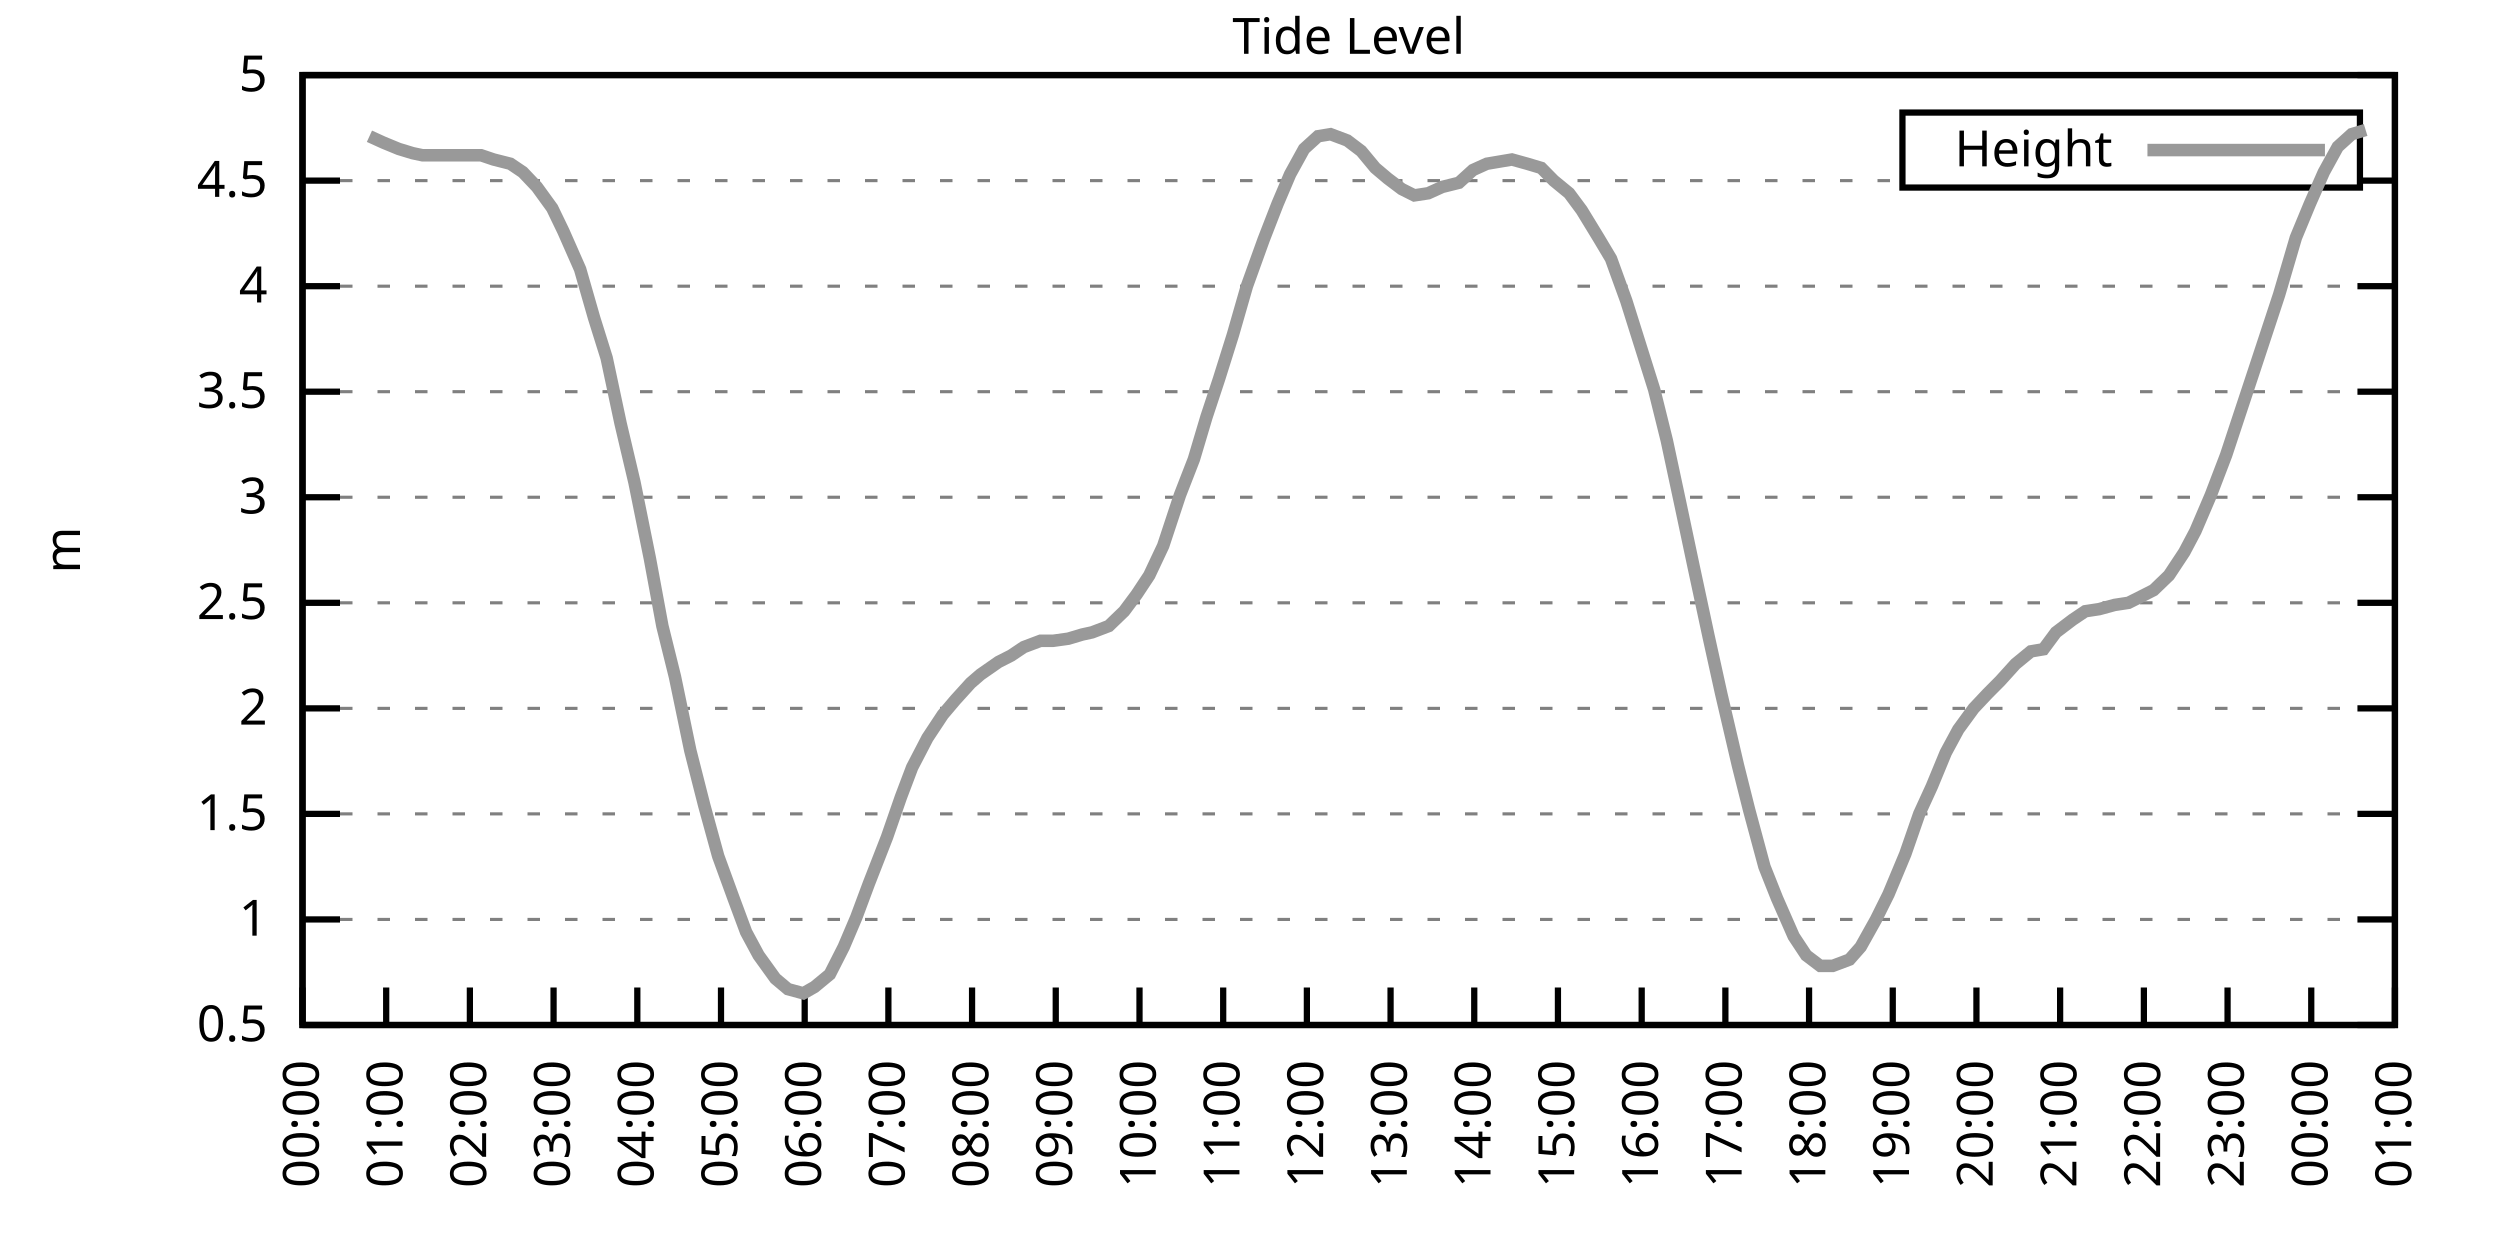
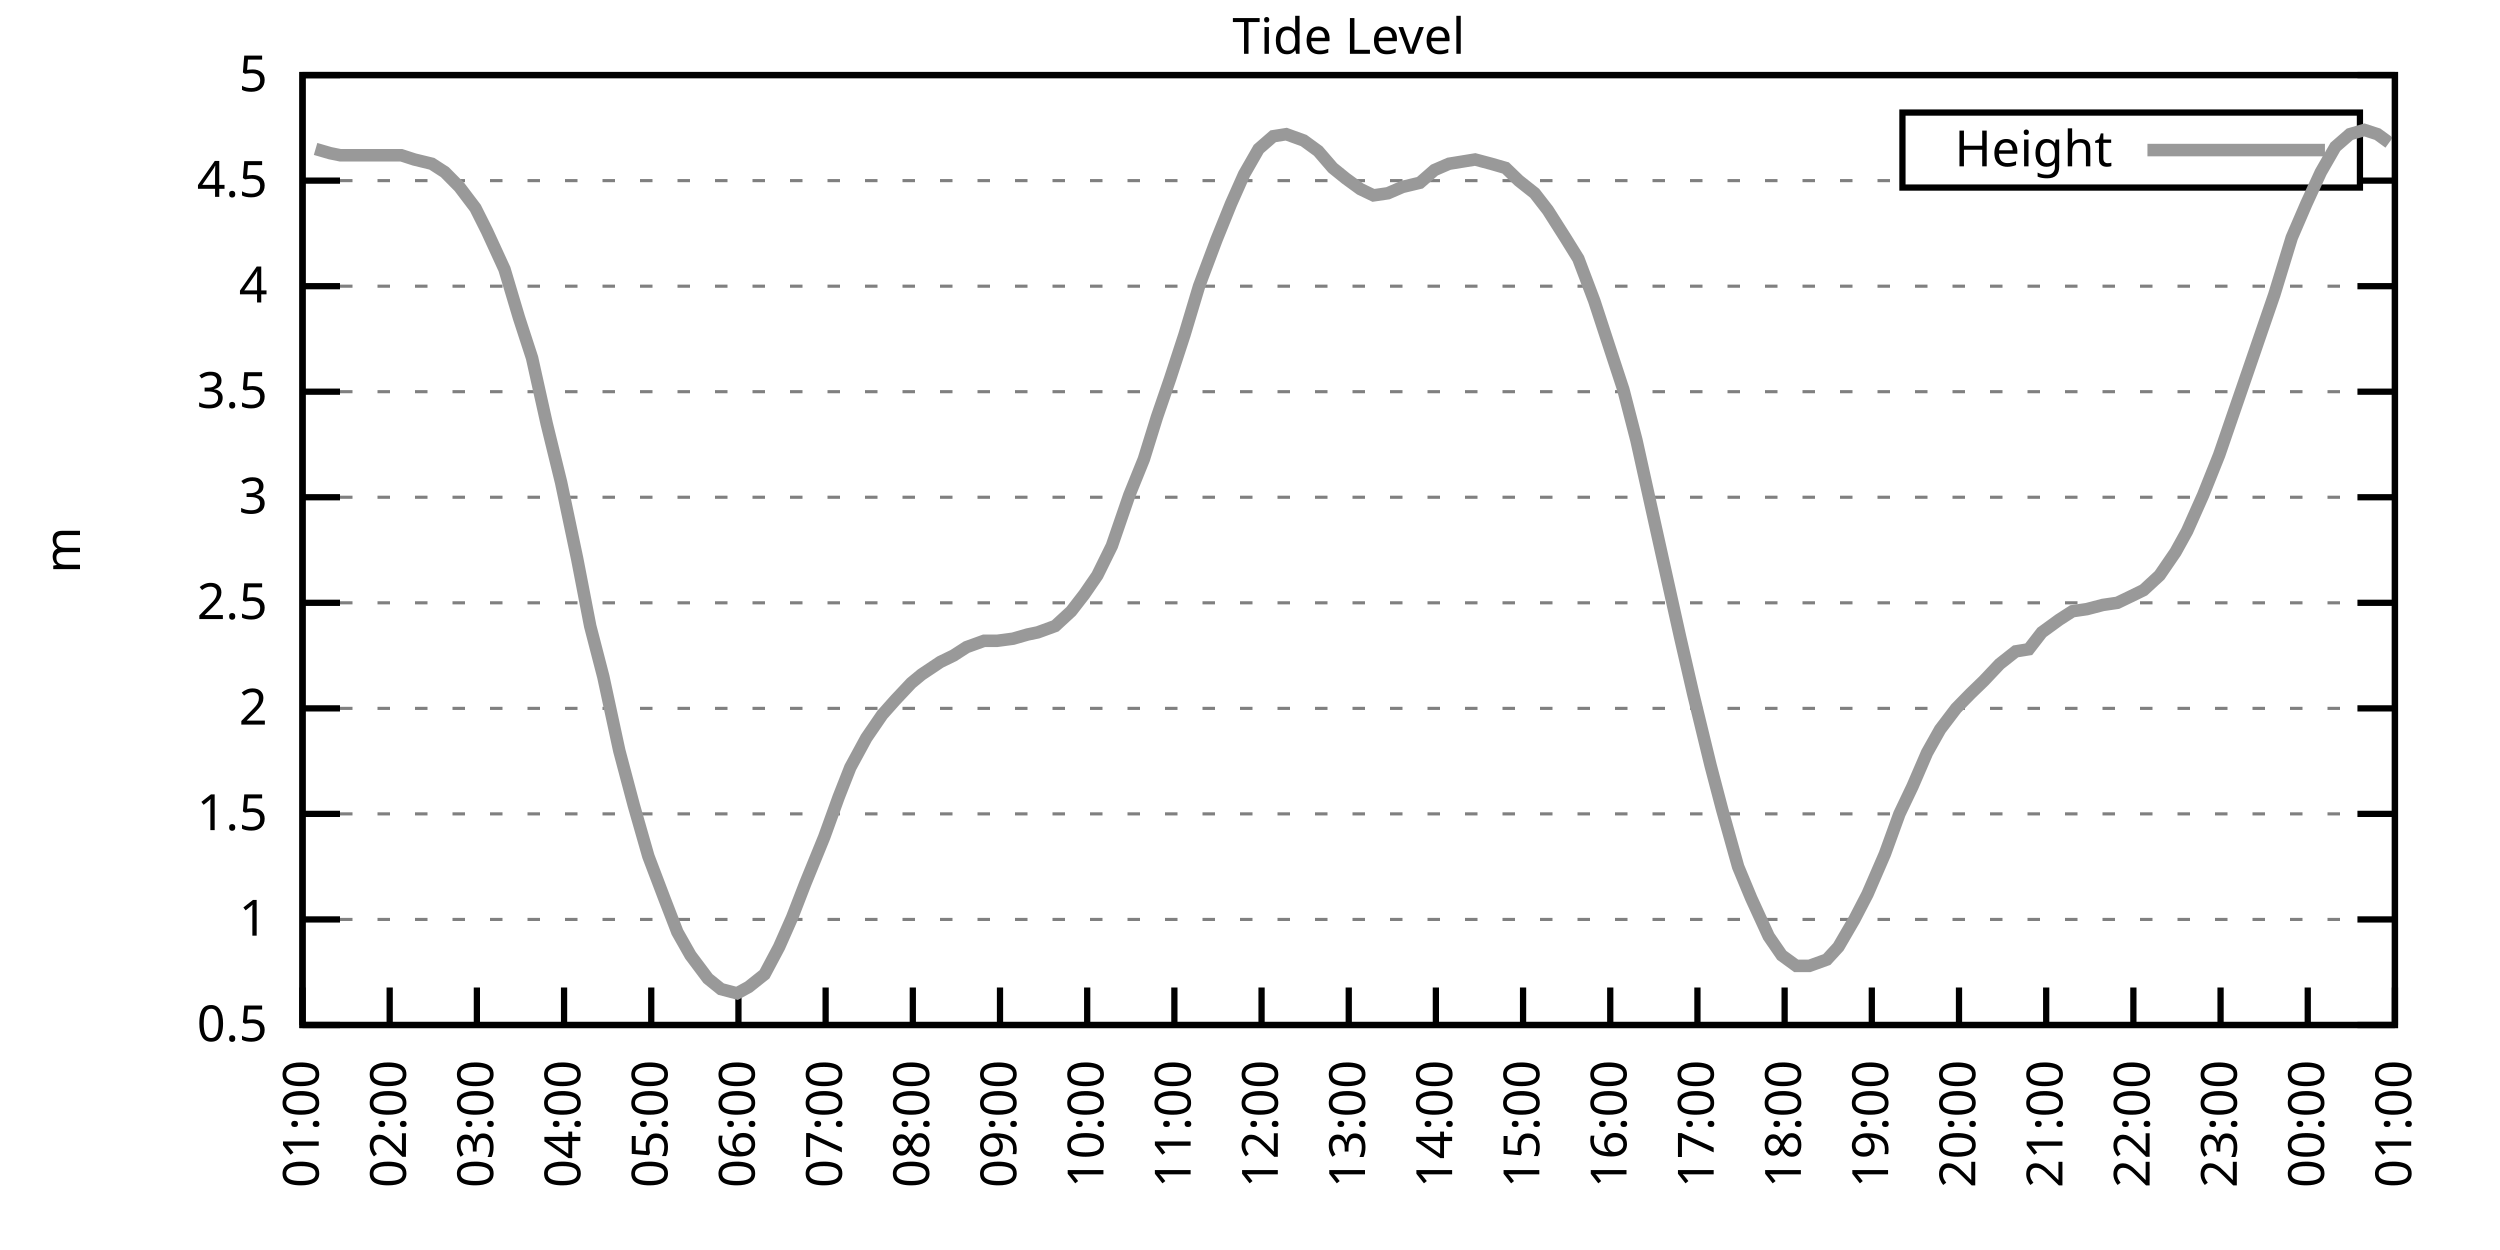
<svg xmlns="http://www.w3.org/2000/svg" xmlns:xlink="http://www.w3.org/1999/xlink" width="400" height="200" viewBox="0 0 400 200">
  <g id="gnuplot_canvas">
    <rect x="0" y="0" width="400" height="200" fill="none" />
    <defs>
      <circle id="gpDot" r="0.5" stroke-width="0.5" stroke="currentColor" />
      <path id="gpPt0" stroke-width="0.333" stroke="currentColor" d="M-1,0 h2 M0,-1 v2" />
      <path id="gpPt1" stroke-width="0.333" stroke="currentColor" d="M-1,-1 L1,1 M1,-1 L-1,1" />
      <path id="gpPt2" stroke-width="0.333" stroke="currentColor" d="M-1,0 L1,0 M0,-1 L0,1 M-1,-1 L1,1 M-1,1 L1,-1" />
      <rect id="gpPt3" stroke-width="0.333" stroke="currentColor" x="-1" y="-1" width="2" height="2" />
      <rect id="gpPt4" stroke-width="0.333" stroke="currentColor" fill="currentColor" x="-1" y="-1" width="2" height="2" />
      <circle id="gpPt5" stroke-width="0.333" stroke="currentColor" cx="0" cy="0" r="1" />
      <use xlink:href="#gpPt5" id="gpPt6" fill="currentColor" stroke="none" />
      <path id="gpPt7" stroke-width="0.333" stroke="currentColor" d="M0,-1.33 L-1.33,0.67 L1.33,0.67 z" />
      <use xlink:href="#gpPt7" id="gpPt8" fill="currentColor" stroke="none" />
      <use xlink:href="#gpPt7" id="gpPt9" stroke="currentColor" transform="rotate(180)" />
      <use xlink:href="#gpPt9" id="gpPt10" fill="currentColor" stroke="none" />
      <use xlink:href="#gpPt3" id="gpPt11" stroke="currentColor" transform="rotate(45)" />
      <use xlink:href="#gpPt11" id="gpPt12" fill="currentColor" stroke="none" />
      <path id="gpPt13" stroke-width="0.333" stroke="currentColor" d="M0,1.330 L1.265,0.411 L0.782,-1.067 L-0.782,-1.076 L-1.265,0.411 z" />
      <use xlink:href="#gpPt13" id="gpPt14" fill="currentColor" stroke="none" />
      <filter id="textbox" filterUnits="objectBoundingBox" x="0" y="0" height="1" width="1">
        <feFlood flood-color="white" flood-opacity="1" result="bgnd" />
        <feComposite in="SourceGraphic" in2="bgnd" operator="atop" />
      </filter>
      <filter id="greybox" filterUnits="objectBoundingBox" x="0" y="0" height="1" width="1">
        <feFlood flood-color="lightgrey" flood-opacity="1" result="grey" />
        <feComposite in="SourceGraphic" in2="grey" operator="atop" />
      </filter>
    </defs>
    <g fill="none" color="white" stroke="currentColor" stroke-width="1.00" stroke-linecap="butt" stroke-linejoin="miter">
</g>
    <g fill="none" color="black" stroke="currentColor" stroke-width="1.00" stroke-linecap="butt" stroke-linejoin="miter">
      <g stroke="none" shape-rendering="crispEdges">
        <polygon fill="rgb(255, 255, 255)" points="48.40,164.00 383.18,164.00 383.18,12.02 48.40,12.02 " />
      </g>
    </g>
    <g fill="none" color="black" stroke="currentColor" stroke-width="1.00" stroke-linecap="butt" stroke-linejoin="miter">
</g>
    <g fill="none" color="black" stroke="black" stroke-width="0.50" stroke-linecap="butt" stroke-linejoin="miter">
</g>
    <g fill="none" color="gray" stroke="currentColor" stroke-width="0.50" stroke-linecap="butt" stroke-linejoin="miter">
      <path stroke="gray" stroke-dasharray="2,4" class="gridline" d="M48.40,164.00 L383.19,164.00  " />
    </g>
    <g fill="none" color="gray" stroke="gray" stroke-width="1.00" stroke-linecap="butt" stroke-linejoin="miter">
</g>
    <g fill="none" color="black" stroke="currentColor" stroke-width="1.00" stroke-linecap="butt" stroke-linejoin="miter">
      <path stroke="black" d="M48.40,164.00 L54.40,164.00 M383.19,164.00 L377.19,164.00  " />
      <g transform="translate(42.80,166.60)" stroke="none" fill="black" font-family="Sans" font-size="8.00" text-anchor="end">
        <text>
          <tspan font-family="Sans"> 0.5</tspan>
        </text>
      </g>
    </g>
    <g fill="none" color="black" stroke="currentColor" stroke-width="1.00" stroke-linecap="butt" stroke-linejoin="miter">
</g>
    <g fill="none" color="black" stroke="black" stroke-width="0.50" stroke-linecap="butt" stroke-linejoin="miter">
</g>
    <g fill="none" color="gray" stroke="currentColor" stroke-width="0.50" stroke-linecap="butt" stroke-linejoin="miter">
      <path stroke="gray" stroke-dasharray="2,4" class="gridline" d="M48.40,147.11 L383.19,147.11  " />
    </g>
    <g fill="none" color="gray" stroke="gray" stroke-width="1.00" stroke-linecap="butt" stroke-linejoin="miter">
</g>
    <g fill="none" color="black" stroke="currentColor" stroke-width="1.00" stroke-linecap="butt" stroke-linejoin="miter">
      <path stroke="black" d="M48.40,147.11 L54.40,147.11 M383.19,147.11 L377.19,147.11  " />
      <g transform="translate(42.80,149.71)" stroke="none" fill="black" font-family="Sans" font-size="8.00" text-anchor="end">
        <text>
          <tspan font-family="Sans"> 1</tspan>
        </text>
      </g>
    </g>
    <g fill="none" color="black" stroke="currentColor" stroke-width="1.00" stroke-linecap="butt" stroke-linejoin="miter">
</g>
    <g fill="none" color="black" stroke="black" stroke-width="0.50" stroke-linecap="butt" stroke-linejoin="miter">
</g>
    <g fill="none" color="gray" stroke="currentColor" stroke-width="0.50" stroke-linecap="butt" stroke-linejoin="miter">
      <path stroke="gray" stroke-dasharray="2,4" class="gridline" d="M48.40,130.22 L383.19,130.22  " />
    </g>
    <g fill="none" color="gray" stroke="gray" stroke-width="1.00" stroke-linecap="butt" stroke-linejoin="miter">
</g>
    <g fill="none" color="black" stroke="currentColor" stroke-width="1.00" stroke-linecap="butt" stroke-linejoin="miter">
      <path stroke="black" d="M48.40,130.22 L54.40,130.22 M383.19,130.22 L377.19,130.22  " />
      <g transform="translate(42.80,132.82)" stroke="none" fill="black" font-family="Sans" font-size="8.00" text-anchor="end">
        <text>
          <tspan font-family="Sans"> 1.5</tspan>
        </text>
      </g>
    </g>
    <g fill="none" color="black" stroke="currentColor" stroke-width="1.00" stroke-linecap="butt" stroke-linejoin="miter">
</g>
    <g fill="none" color="black" stroke="black" stroke-width="0.50" stroke-linecap="butt" stroke-linejoin="miter">
</g>
    <g fill="none" color="gray" stroke="currentColor" stroke-width="0.50" stroke-linecap="butt" stroke-linejoin="miter">
      <path stroke="gray" stroke-dasharray="2,4" class="gridline" d="M48.40,113.34 L383.19,113.34  " />
    </g>
    <g fill="none" color="gray" stroke="gray" stroke-width="1.00" stroke-linecap="butt" stroke-linejoin="miter">
</g>
    <g fill="none" color="black" stroke="currentColor" stroke-width="1.00" stroke-linecap="butt" stroke-linejoin="miter">
      <path stroke="black" d="M48.40,113.34 L54.40,113.34 M383.19,113.34 L377.19,113.34  " />
      <g transform="translate(42.80,115.94)" stroke="none" fill="black" font-family="Sans" font-size="8.00" text-anchor="end">
        <text>
          <tspan font-family="Sans"> 2</tspan>
        </text>
      </g>
    </g>
    <g fill="none" color="black" stroke="currentColor" stroke-width="1.00" stroke-linecap="butt" stroke-linejoin="miter">
</g>
    <g fill="none" color="black" stroke="black" stroke-width="0.50" stroke-linecap="butt" stroke-linejoin="miter">
</g>
    <g fill="none" color="gray" stroke="currentColor" stroke-width="0.50" stroke-linecap="butt" stroke-linejoin="miter">
      <path stroke="gray" stroke-dasharray="2,4" class="gridline" d="M48.40,96.45 L383.19,96.45  " />
    </g>
    <g fill="none" color="gray" stroke="gray" stroke-width="1.00" stroke-linecap="butt" stroke-linejoin="miter">
</g>
    <g fill="none" color="black" stroke="currentColor" stroke-width="1.00" stroke-linecap="butt" stroke-linejoin="miter">
      <path stroke="black" d="M48.40,96.45 L54.40,96.45 M383.19,96.45 L377.19,96.45  " />
      <g transform="translate(42.80,99.05)" stroke="none" fill="black" font-family="Sans" font-size="8.00" text-anchor="end">
        <text>
          <tspan font-family="Sans"> 2.5</tspan>
        </text>
      </g>
    </g>
    <g fill="none" color="black" stroke="currentColor" stroke-width="1.00" stroke-linecap="butt" stroke-linejoin="miter">
</g>
    <g fill="none" color="black" stroke="black" stroke-width="0.50" stroke-linecap="butt" stroke-linejoin="miter">
</g>
    <g fill="none" color="gray" stroke="currentColor" stroke-width="0.50" stroke-linecap="butt" stroke-linejoin="miter">
      <path stroke="gray" stroke-dasharray="2,4" class="gridline" d="M48.40,79.56 L383.19,79.56  " />
    </g>
    <g fill="none" color="gray" stroke="gray" stroke-width="1.00" stroke-linecap="butt" stroke-linejoin="miter">
</g>
    <g fill="none" color="black" stroke="currentColor" stroke-width="1.00" stroke-linecap="butt" stroke-linejoin="miter">
      <path stroke="black" d="M48.40,79.56 L54.40,79.56 M383.19,79.56 L377.19,79.56  " />
      <g transform="translate(42.80,82.16)" stroke="none" fill="black" font-family="Sans" font-size="8.00" text-anchor="end">
        <text>
          <tspan font-family="Sans"> 3</tspan>
        </text>
      </g>
    </g>
    <g fill="none" color="black" stroke="currentColor" stroke-width="1.00" stroke-linecap="butt" stroke-linejoin="miter">
</g>
    <g fill="none" color="black" stroke="black" stroke-width="0.50" stroke-linecap="butt" stroke-linejoin="miter">
</g>
    <g fill="none" color="gray" stroke="currentColor" stroke-width="0.50" stroke-linecap="butt" stroke-linejoin="miter">
      <path stroke="gray" stroke-dasharray="2,4" class="gridline" d="M48.40,62.67 L383.19,62.67  " />
    </g>
    <g fill="none" color="gray" stroke="gray" stroke-width="1.00" stroke-linecap="butt" stroke-linejoin="miter">
</g>
    <g fill="none" color="black" stroke="currentColor" stroke-width="1.00" stroke-linecap="butt" stroke-linejoin="miter">
      <path stroke="black" d="M48.40,62.67 L54.40,62.67 M383.19,62.67 L377.19,62.67  " />
      <g transform="translate(42.80,65.27)" stroke="none" fill="black" font-family="Sans" font-size="8.00" text-anchor="end">
        <text>
          <tspan font-family="Sans"> 3.5</tspan>
        </text>
      </g>
    </g>
    <g fill="none" color="black" stroke="currentColor" stroke-width="1.00" stroke-linecap="butt" stroke-linejoin="miter">
</g>
    <g fill="none" color="black" stroke="black" stroke-width="0.50" stroke-linecap="butt" stroke-linejoin="miter">
</g>
    <g fill="none" color="gray" stroke="currentColor" stroke-width="0.50" stroke-linecap="butt" stroke-linejoin="miter">
      <path stroke="gray" stroke-dasharray="2,4" class="gridline" d="M48.40,45.79 L383.19,45.79  " />
    </g>
    <g fill="none" color="gray" stroke="gray" stroke-width="1.00" stroke-linecap="butt" stroke-linejoin="miter">
</g>
    <g fill="none" color="black" stroke="currentColor" stroke-width="1.00" stroke-linecap="butt" stroke-linejoin="miter">
      <path stroke="black" d="M48.40,45.79 L54.40,45.79 M383.19,45.79 L377.19,45.79  " />
      <g transform="translate(42.80,48.39)" stroke="none" fill="black" font-family="Sans" font-size="8.00" text-anchor="end">
        <text>
          <tspan font-family="Sans"> 4</tspan>
        </text>
      </g>
    </g>
    <g fill="none" color="black" stroke="currentColor" stroke-width="1.00" stroke-linecap="butt" stroke-linejoin="miter">
</g>
    <g fill="none" color="black" stroke="black" stroke-width="0.50" stroke-linecap="butt" stroke-linejoin="miter">
</g>
    <g fill="none" color="gray" stroke="currentColor" stroke-width="0.50" stroke-linecap="butt" stroke-linejoin="miter">
      <path stroke="gray" stroke-dasharray="2,4" class="gridline" d="M48.40,28.90 L304.39,28.90 M377.59,28.90 L383.19,28.90  " />
    </g>
    <g fill="none" color="gray" stroke="gray" stroke-width="1.00" stroke-linecap="butt" stroke-linejoin="miter">
</g>
    <g fill="none" color="black" stroke="currentColor" stroke-width="1.00" stroke-linecap="butt" stroke-linejoin="miter">
      <path stroke="black" d="M48.40,28.90 L54.40,28.90 M383.19,28.90 L377.19,28.90  " />
      <g transform="translate(42.80,31.50)" stroke="none" fill="black" font-family="Sans" font-size="8.00" text-anchor="end">
        <text>
          <tspan font-family="Sans"> 4.5</tspan>
        </text>
      </g>
    </g>
    <g fill="none" color="black" stroke="currentColor" stroke-width="1.00" stroke-linecap="butt" stroke-linejoin="miter">
</g>
    <g fill="none" color="black" stroke="black" stroke-width="0.50" stroke-linecap="butt" stroke-linejoin="miter">
</g>
    <g fill="none" color="gray" stroke="currentColor" stroke-width="0.50" stroke-linecap="butt" stroke-linejoin="miter">
      <path stroke="gray" stroke-dasharray="2,4" class="gridline" d="M48.40,12.01 L383.19,12.01  " />
    </g>
    <g fill="none" color="gray" stroke="gray" stroke-width="1.00" stroke-linecap="butt" stroke-linejoin="miter">
</g>
    <g fill="none" color="black" stroke="currentColor" stroke-width="1.00" stroke-linecap="butt" stroke-linejoin="miter">
      <path stroke="black" d="M48.40,12.01 L54.40,12.01 M383.19,12.01 L377.19,12.01  " />
      <g transform="translate(42.80,14.61)" stroke="none" fill="black" font-family="Sans" font-size="8.00" text-anchor="end">
        <text>
          <tspan font-family="Sans"> 5</tspan>
        </text>
      </g>
    </g>
    <g fill="none" color="black" stroke="currentColor" stroke-width="1.00" stroke-linecap="butt" stroke-linejoin="miter">
      <path stroke="black" d="M48.40,164.00 L48.40,158.00  " />
      <g transform="translate(51.00,169.60) rotate(270.00)" stroke="none" fill="black" font-family="Sans" font-size="8.00" text-anchor="end">
        <text>
-           <tspan font-family="Sans">00:00</tspan>
-         </text>
-       </g>
-     </g>
-     <g fill="none" color="black" stroke="currentColor" stroke-width="1.00" stroke-linecap="butt" stroke-linejoin="miter">
-       <path stroke="black" d="M61.79,164.00 L61.79,158.00  " />
-       <g transform="translate(64.39,169.60) rotate(270.00)" stroke="none" fill="black" font-family="Sans" font-size="8.00" text-anchor="end">
-         <text>
          <tspan font-family="Sans">01:00</tspan>
        </text>
      </g>
    </g>
    <g fill="none" color="black" stroke="currentColor" stroke-width="1.00" stroke-linecap="butt" stroke-linejoin="miter">
-       <path stroke="black" d="M75.18,164.00 L75.18,158.00  " />
-       <g transform="translate(77.78,169.60) rotate(270.00)" stroke="none" fill="black" font-family="Sans" font-size="8.00" text-anchor="end">
+       <path stroke="black" d="M62.35,164.00 L62.35,158.00  " />
+       <g transform="translate(64.95,169.60) rotate(270.00)" stroke="none" fill="black" font-family="Sans" font-size="8.00" text-anchor="end">
        <text>
          <tspan font-family="Sans">02:00</tspan>
        </text>
      </g>
    </g>
    <g fill="none" color="black" stroke="currentColor" stroke-width="1.00" stroke-linecap="butt" stroke-linejoin="miter">
-       <path stroke="black" d="M88.57,164.00 L88.57,158.00  " />
-       <g transform="translate(91.17,169.60) rotate(270.00)" stroke="none" fill="black" font-family="Sans" font-size="8.00" text-anchor="end">
+       <path stroke="black" d="M76.30,164.00 L76.30,158.00  " />
+       <g transform="translate(78.90,169.60) rotate(270.00)" stroke="none" fill="black" font-family="Sans" font-size="8.00" text-anchor="end">
        <text>
          <tspan font-family="Sans">03:00</tspan>
        </text>
      </g>
    </g>
    <g fill="none" color="black" stroke="currentColor" stroke-width="1.00" stroke-linecap="butt" stroke-linejoin="miter">
-       <path stroke="black" d="M101.97,164.00 L101.97,158.00  " />
-       <g transform="translate(104.57,169.60) rotate(270.00)" stroke="none" fill="black" font-family="Sans" font-size="8.00" text-anchor="end">
+       <path stroke="black" d="M90.25,164.00 L90.25,158.00  " />
+       <g transform="translate(92.85,169.60) rotate(270.00)" stroke="none" fill="black" font-family="Sans" font-size="8.00" text-anchor="end">
        <text>
          <tspan font-family="Sans">04:00</tspan>
        </text>
      </g>
    </g>
    <g fill="none" color="black" stroke="currentColor" stroke-width="1.00" stroke-linecap="butt" stroke-linejoin="miter">
-       <path stroke="black" d="M115.36,164.00 L115.36,158.00  " />
-       <g transform="translate(117.96,169.60) rotate(270.00)" stroke="none" fill="black" font-family="Sans" font-size="8.00" text-anchor="end">
+       <path stroke="black" d="M104.20,164.00 L104.20,158.00  " />
+       <g transform="translate(106.80,169.60) rotate(270.00)" stroke="none" fill="black" font-family="Sans" font-size="8.00" text-anchor="end">
        <text>
          <tspan font-family="Sans">05:00</tspan>
        </text>
      </g>
    </g>
    <g fill="none" color="black" stroke="currentColor" stroke-width="1.00" stroke-linecap="butt" stroke-linejoin="miter">
-       <path stroke="black" d="M128.75,164.00 L128.75,158.00  " />
-       <g transform="translate(131.35,169.60) rotate(270.00)" stroke="none" fill="black" font-family="Sans" font-size="8.00" text-anchor="end">
+       <path stroke="black" d="M118.15,164.00 L118.15,158.00  " />
+       <g transform="translate(120.75,169.60) rotate(270.00)" stroke="none" fill="black" font-family="Sans" font-size="8.00" text-anchor="end">
        <text>
          <tspan font-family="Sans">06:00</tspan>
        </text>
      </g>
    </g>
    <g fill="none" color="black" stroke="currentColor" stroke-width="1.00" stroke-linecap="butt" stroke-linejoin="miter">
-       <path stroke="black" d="M142.14,164.00 L142.14,158.00  " />
-       <g transform="translate(144.74,169.60) rotate(270.00)" stroke="none" fill="black" font-family="Sans" font-size="8.00" text-anchor="end">
+       <path stroke="black" d="M132.10,164.00 L132.10,158.00  " />
+       <g transform="translate(134.70,169.60) rotate(270.00)" stroke="none" fill="black" font-family="Sans" font-size="8.00" text-anchor="end">
        <text>
          <tspan font-family="Sans">07:00</tspan>
        </text>
      </g>
    </g>
    <g fill="none" color="black" stroke="currentColor" stroke-width="1.00" stroke-linecap="butt" stroke-linejoin="miter">
-       <path stroke="black" d="M155.53,164.00 L155.53,158.00  " />
-       <g transform="translate(158.13,169.60) rotate(270.00)" stroke="none" fill="black" font-family="Sans" font-size="8.00" text-anchor="end">
+       <path stroke="black" d="M146.05,164.00 L146.05,158.00  " />
+       <g transform="translate(148.65,169.60) rotate(270.00)" stroke="none" fill="black" font-family="Sans" font-size="8.00" text-anchor="end">
        <text>
          <tspan font-family="Sans">08:00</tspan>
        </text>
      </g>
    </g>
    <g fill="none" color="black" stroke="currentColor" stroke-width="1.00" stroke-linecap="butt" stroke-linejoin="miter">
-       <path stroke="black" d="M168.92,164.00 L168.92,158.00  " />
-       <g transform="translate(171.52,169.60) rotate(270.00)" stroke="none" fill="black" font-family="Sans" font-size="8.00" text-anchor="end">
+       <path stroke="black" d="M160.00,164.00 L160.00,158.00  " />
+       <g transform="translate(162.60,169.60) rotate(270.00)" stroke="none" fill="black" font-family="Sans" font-size="8.00" text-anchor="end">
        <text>
          <tspan font-family="Sans">09:00</tspan>
        </text>
      </g>
    </g>
    <g fill="none" color="black" stroke="currentColor" stroke-width="1.00" stroke-linecap="butt" stroke-linejoin="miter">
-       <path stroke="black" d="M182.32,164.00 L182.32,158.00  " />
-       <g transform="translate(184.92,169.60) rotate(270.00)" stroke="none" fill="black" font-family="Sans" font-size="8.00" text-anchor="end">
+       <path stroke="black" d="M173.95,164.00 L173.95,158.00  " />
+       <g transform="translate(176.55,169.60) rotate(270.00)" stroke="none" fill="black" font-family="Sans" font-size="8.00" text-anchor="end">
        <text>
          <tspan font-family="Sans">10:00</tspan>
        </text>
      </g>
    </g>
    <g fill="none" color="black" stroke="currentColor" stroke-width="1.00" stroke-linecap="butt" stroke-linejoin="miter">
-       <path stroke="black" d="M195.71,164.00 L195.71,158.00  " />
-       <g transform="translate(198.31,169.60) rotate(270.00)" stroke="none" fill="black" font-family="Sans" font-size="8.00" text-anchor="end">
+       <path stroke="black" d="M187.90,164.00 L187.90,158.00  " />
+       <g transform="translate(190.50,169.60) rotate(270.00)" stroke="none" fill="black" font-family="Sans" font-size="8.00" text-anchor="end">
        <text>
          <tspan font-family="Sans">11:00</tspan>
        </text>
      </g>
    </g>
    <g fill="none" color="black" stroke="currentColor" stroke-width="1.00" stroke-linecap="butt" stroke-linejoin="miter">
-       <path stroke="black" d="M209.10,164.00 L209.10,158.00  " />
-       <g transform="translate(211.70,169.60) rotate(270.00)" stroke="none" fill="black" font-family="Sans" font-size="8.00" text-anchor="end">
+       <path stroke="black" d="M201.85,164.00 L201.85,158.00  " />
+       <g transform="translate(204.45,169.60) rotate(270.00)" stroke="none" fill="black" font-family="Sans" font-size="8.00" text-anchor="end">
        <text>
          <tspan font-family="Sans">12:00</tspan>
        </text>
      </g>
    </g>
    <g fill="none" color="black" stroke="currentColor" stroke-width="1.00" stroke-linecap="butt" stroke-linejoin="miter">
-       <path stroke="black" d="M222.49,164.00 L222.49,158.00  " />
-       <g transform="translate(225.09,169.60) rotate(270.00)" stroke="none" fill="black" font-family="Sans" font-size="8.00" text-anchor="end">
+       <path stroke="black" d="M215.80,164.00 L215.80,158.00  " />
+       <g transform="translate(218.40,169.60) rotate(270.00)" stroke="none" fill="black" font-family="Sans" font-size="8.00" text-anchor="end">
        <text>
          <tspan font-family="Sans">13:00</tspan>
        </text>
      </g>
    </g>
    <g fill="none" color="black" stroke="currentColor" stroke-width="1.00" stroke-linecap="butt" stroke-linejoin="miter">
-       <path stroke="black" d="M235.88,164.00 L235.88,158.00  " />
-       <g transform="translate(238.48,169.60) rotate(270.00)" stroke="none" fill="black" font-family="Sans" font-size="8.00" text-anchor="end">
+       <path stroke="black" d="M229.74,164.00 L229.74,158.00  " />
+       <g transform="translate(232.34,169.60) rotate(270.00)" stroke="none" fill="black" font-family="Sans" font-size="8.00" text-anchor="end">
        <text>
          <tspan font-family="Sans">14:00</tspan>
        </text>
      </g>
    </g>
    <g fill="none" color="black" stroke="currentColor" stroke-width="1.00" stroke-linecap="butt" stroke-linejoin="miter">
-       <path stroke="black" d="M249.27,164.00 L249.27,158.00  " />
-       <g transform="translate(251.87,169.60) rotate(270.00)" stroke="none" fill="black" font-family="Sans" font-size="8.00" text-anchor="end">
+       <path stroke="black" d="M243.69,164.00 L243.69,158.00  " />
+       <g transform="translate(246.29,169.60) rotate(270.00)" stroke="none" fill="black" font-family="Sans" font-size="8.00" text-anchor="end">
        <text>
          <tspan font-family="Sans">15:00</tspan>
        </text>
      </g>
    </g>
    <g fill="none" color="black" stroke="currentColor" stroke-width="1.00" stroke-linecap="butt" stroke-linejoin="miter">
-       <path stroke="black" d="M262.67,164.00 L262.67,158.00  " />
-       <g transform="translate(265.27,169.60) rotate(270.00)" stroke="none" fill="black" font-family="Sans" font-size="8.00" text-anchor="end">
+       <path stroke="black" d="M257.64,164.00 L257.64,158.00  " />
+       <g transform="translate(260.24,169.60) rotate(270.00)" stroke="none" fill="black" font-family="Sans" font-size="8.00" text-anchor="end">
        <text>
          <tspan font-family="Sans">16:00</tspan>
        </text>
      </g>
    </g>
    <g fill="none" color="black" stroke="currentColor" stroke-width="1.00" stroke-linecap="butt" stroke-linejoin="miter">
-       <path stroke="black" d="M276.06,164.00 L276.06,158.00  " />
-       <g transform="translate(278.66,169.60) rotate(270.00)" stroke="none" fill="black" font-family="Sans" font-size="8.00" text-anchor="end">
+       <path stroke="black" d="M271.59,164.00 L271.59,158.00  " />
+       <g transform="translate(274.19,169.60) rotate(270.00)" stroke="none" fill="black" font-family="Sans" font-size="8.00" text-anchor="end">
        <text>
          <tspan font-family="Sans">17:00</tspan>
        </text>
      </g>
    </g>
    <g fill="none" color="black" stroke="currentColor" stroke-width="1.00" stroke-linecap="butt" stroke-linejoin="miter">
-       <path stroke="black" d="M289.45,164.00 L289.45,158.00  " />
-       <g transform="translate(292.05,169.60) rotate(270.00)" stroke="none" fill="black" font-family="Sans" font-size="8.00" text-anchor="end">
+       <path stroke="black" d="M285.54,164.00 L285.54,158.00  " />
+       <g transform="translate(288.14,169.60) rotate(270.00)" stroke="none" fill="black" font-family="Sans" font-size="8.00" text-anchor="end">
        <text>
          <tspan font-family="Sans">18:00</tspan>
        </text>
      </g>
    </g>
    <g fill="none" color="black" stroke="currentColor" stroke-width="1.00" stroke-linecap="butt" stroke-linejoin="miter">
-       <path stroke="black" d="M302.84,164.00 L302.84,158.00  " />
-       <g transform="translate(305.44,169.60) rotate(270.00)" stroke="none" fill="black" font-family="Sans" font-size="8.00" text-anchor="end">
+       <path stroke="black" d="M299.49,164.00 L299.49,158.00  " />
+       <g transform="translate(302.09,169.60) rotate(270.00)" stroke="none" fill="black" font-family="Sans" font-size="8.00" text-anchor="end">
        <text>
          <tspan font-family="Sans">19:00</tspan>
        </text>
      </g>
    </g>
    <g fill="none" color="black" stroke="currentColor" stroke-width="1.00" stroke-linecap="butt" stroke-linejoin="miter">
-       <path stroke="black" d="M316.23,164.00 L316.23,158.00  " />
-       <g transform="translate(318.83,169.60) rotate(270.00)" stroke="none" fill="black" font-family="Sans" font-size="8.00" text-anchor="end">
+       <path stroke="black" d="M313.44,164.00 L313.44,158.00  " />
+       <g transform="translate(316.04,169.60) rotate(270.00)" stroke="none" fill="black" font-family="Sans" font-size="8.00" text-anchor="end">
        <text>
          <tspan font-family="Sans">20:00</tspan>
        </text>
      </g>
    </g>
    <g fill="none" color="black" stroke="currentColor" stroke-width="1.00" stroke-linecap="butt" stroke-linejoin="miter">
-       <path stroke="black" d="M329.62,164.00 L329.62,158.00  " />
-       <g transform="translate(332.22,169.60) rotate(270.00)" stroke="none" fill="black" font-family="Sans" font-size="8.00" text-anchor="end">
+       <path stroke="black" d="M327.39,164.00 L327.39,158.00  " />
+       <g transform="translate(329.99,169.60) rotate(270.00)" stroke="none" fill="black" font-family="Sans" font-size="8.00" text-anchor="end">
        <text>
          <tspan font-family="Sans">21:00</tspan>
        </text>
      </g>
    </g>
    <g fill="none" color="black" stroke="currentColor" stroke-width="1.00" stroke-linecap="butt" stroke-linejoin="miter">
-       <path stroke="black" d="M343.02,164.00 L343.02,158.00  " />
-       <g transform="translate(345.62,169.60) rotate(270.00)" stroke="none" fill="black" font-family="Sans" font-size="8.00" text-anchor="end">
+       <path stroke="black" d="M341.34,164.00 L341.34,158.00  " />
+       <g transform="translate(343.94,169.60) rotate(270.00)" stroke="none" fill="black" font-family="Sans" font-size="8.00" text-anchor="end">
        <text>
          <tspan font-family="Sans">22:00</tspan>
        </text>
      </g>
    </g>
    <g fill="none" color="black" stroke="currentColor" stroke-width="1.00" stroke-linecap="butt" stroke-linejoin="miter">
-       <path stroke="black" d="M356.41,164.00 L356.41,158.00  " />
-       <g transform="translate(359.01,169.60) rotate(270.00)" stroke="none" fill="black" font-family="Sans" font-size="8.00" text-anchor="end">
+       <path stroke="black" d="M355.29,164.00 L355.29,158.00  " />
+       <g transform="translate(357.89,169.60) rotate(270.00)" stroke="none" fill="black" font-family="Sans" font-size="8.00" text-anchor="end">
        <text>
          <tspan font-family="Sans">23:00</tspan>
        </text>
      </g>
    </g>
    <g fill="none" color="black" stroke="currentColor" stroke-width="1.00" stroke-linecap="butt" stroke-linejoin="miter">
-       <path stroke="black" d="M369.80,164.00 L369.80,158.00  " />
-       <g transform="translate(372.40,169.60) rotate(270.00)" stroke="none" fill="black" font-family="Sans" font-size="8.00" text-anchor="end">
+       <path stroke="black" d="M369.24,164.00 L369.24,158.00  " />
+       <g transform="translate(371.84,169.60) rotate(270.00)" stroke="none" fill="black" font-family="Sans" font-size="8.00" text-anchor="end">
        <text>
          <tspan font-family="Sans">00:00</tspan>
        </text>
      </g>
    </g>
    <g fill="none" color="black" stroke="currentColor" stroke-width="1.00" stroke-linecap="butt" stroke-linejoin="miter">
      <path stroke="black" d="M383.19,164.00 L383.19,158.00  " />
      <g transform="translate(385.79,169.60) rotate(270.00)" stroke="none" fill="black" font-family="Sans" font-size="8.00" text-anchor="end">
        <text>
          <tspan font-family="Sans">01:00</tspan>
        </text>
      </g>
    </g>
    <g fill="none" color="black" stroke="currentColor" stroke-width="1.00" stroke-linecap="butt" stroke-linejoin="miter">
</g>
    <g fill="none" color="black" stroke="currentColor" stroke-width="1.00" stroke-linecap="butt" stroke-linejoin="miter">
      <path stroke="black" d="M48.40,12.01 L48.40,164.00 L383.19,164.00 L383.19,12.01 L48.40,12.01 Z  " />
    </g>
    <g fill="none" color="black" stroke="currentColor" stroke-width="1.00" stroke-linecap="butt" stroke-linejoin="miter">
</g>
    <g fill="none" color="black" stroke="currentColor" stroke-width="1.00" stroke-linecap="butt" stroke-linejoin="miter">
      <path stroke="black" d="M304.39,30.01 L304.39,18.01 L377.59,18.01 L377.59,30.01 L304.39,30.01 Z  " />
    </g>
    <g id="Tide_level_plot_1">
      <g fill="none" color="white" stroke="black" stroke-width="2.00" stroke-linecap="butt" stroke-linejoin="miter">
</g>
      <g fill="none" color="black" stroke="currentColor" stroke-width="2.00" stroke-linecap="butt" stroke-linejoin="miter">
        <g transform="translate(337.99,26.61)" stroke="none" fill="black" font-family="Sans" font-size="8.00" text-anchor="end">
          <text>
            <tspan font-family="Sans">Height</tspan>
          </text>
        </g>
      </g>
      <g fill="none" color="black" stroke="currentColor" stroke-width="2.00" stroke-linecap="butt" stroke-linejoin="miter">
-         <path stroke="rgb(153, 153, 153)" d="M343.59,24.01 L371.99,24.01 M59.11,21.80 L61.35,22.82 L63.80,23.83 L66.03,24.51 L67.59,24.84 L70.27,24.84   L72.28,24.84 L74.96,24.84 L76.97,24.84 L78.98,25.52 L81.66,26.20 L83.66,27.55 L85.90,29.91 L88.35,33.29   L90.14,37.00 L92.82,43.08 L95.05,50.85 L97.06,57.27 L99.29,67.74 L101.52,77.20 L103.98,89.36 L105.98,100.16   L107.99,108.27 L110.45,120.09 L112.68,128.87 L114.91,136.98 L117.37,143.73 L119.38,149.14 L121.38,152.85 L124.06,156.57   L126.07,158.26 L128.53,158.93 L130.31,157.92 L132.77,155.89 L135.00,151.50 L137.01,146.77 L139.02,141.37 L141.92,133.94   L144.15,127.52 L145.94,122.79 L148.39,118.07 L150.85,114.35 L152.85,111.99 L155.31,109.28 L156.87,107.93 L159.77,105.91   L161.78,104.89 L163.79,103.54 L166.47,102.53 L168.48,102.53 L170.93,102.19 L173.17,101.52 L174.73,101.18 L177.41,100.16   L179.86,97.80 L181.87,95.10 L183.88,92.06 L186.11,87.33 L188.79,79.22 L191.02,73.48 L193.03,66.73 L195.04,60.65   L197.27,53.55 L199.50,45.79 L202.18,38.35 L204.41,32.61 L206.42,27.88 L208.65,23.83 L210.88,21.80 L212.89,21.47   L215.57,22.48 L217.80,24.17 L220.04,26.87 L222.04,28.56 L224.28,30.25 L226.29,31.26 L228.52,30.92 L230.75,29.91   L233.43,29.24 L235.66,27.21 L237.89,26.20 L239.90,25.86 L241.91,25.52 L244.36,26.20 L246.60,26.87 L248.60,28.90   L251.06,30.92 L253.07,33.63 L255.75,38.02 L257.76,41.39 L260.21,48.15 L262.44,55.24 L264.67,62.34 L266.68,70.44   L268.92,80.91 L270.92,90.37 L273.38,101.85 L275.39,110.97 L278.07,122.46 L279.85,129.55 L282.31,138.67 L284.32,143.73   L286.99,149.81 L289.00,152.85 L291.23,154.54 L293.24,154.54 L295.92,153.53 L297.71,151.50 L300.16,147.11 L302.17,143.06   L304.85,136.64 L307.08,130.22 L309.09,125.83 L311.32,120.43 L313.33,116.71 L315.79,113.34 L318.02,110.97 L320.03,108.95   L322.48,106.24 L324.94,104.22 L326.95,103.88 L328.95,101.18 L331.63,99.15 L333.64,97.80 L335.87,97.46 L338.33,96.79   L340.56,96.45 L342.57,95.44 L344.58,94.42 L347.03,92.06 L349.49,88.34 L351.27,84.97 L353.73,79.22 L356.18,72.81   L358.19,66.73 L360.65,59.30 L362.88,52.54 L364.66,47.14 L367.34,38.02 L369.58,32.61 L371.81,27.55 L374.04,23.49   L376.27,21.47 L378.50,20.79  " />
+         <path stroke="rgb(153, 153, 153)" d="M343.59,24.01 L371.99,24.01 M50.49,23.83 L52.82,24.51 L54.44,24.84 L57.23,24.84 L59.33,24.84 L62.12,24.84   L64.21,24.84 L66.30,25.52 L69.09,26.20 L71.18,27.55 L73.51,29.91 L76.07,33.29 L77.93,37.00 L80.72,43.08   L83.04,50.85 L85.13,57.27 L87.46,67.74 L89.78,77.20 L92.34,89.36 L94.43,100.16 L96.53,108.27 L99.08,120.09   L101.41,128.87 L103.73,136.98 L106.29,143.73 L108.38,149.14 L110.48,152.85 L113.27,156.57 L115.36,158.26 L117.92,158.93   L119.78,157.92 L122.33,155.89 L124.66,151.50 L126.75,146.77 L128.84,141.37 L131.87,133.94 L134.19,127.52 L136.05,122.79   L138.61,118.07 L141.16,114.35 L143.26,111.99 L145.81,109.28 L147.44,107.93 L150.46,105.91 L152.56,104.89 L154.65,103.54   L157.44,102.53 L159.53,102.53 L162.09,102.19 L164.41,101.52 L166.04,101.18 L168.83,100.16 L171.39,97.80 L173.48,95.10   L175.57,92.06 L177.90,87.33 L180.69,79.22 L183.01,73.48 L185.11,66.73 L187.20,60.65 L189.52,53.55 L191.85,45.79   L194.64,38.35 L196.96,32.61 L199.06,27.88 L201.38,23.83 L203.71,21.80 L205.80,21.47 L208.59,22.48 L210.91,24.17   L213.24,26.87 L215.33,28.56 L217.65,30.25 L219.75,31.26 L222.07,30.92 L224.40,29.91 L227.19,29.24 L229.51,27.21   L231.84,26.20 L233.93,25.86 L236.02,25.52 L238.58,26.20 L240.90,26.87 L243.00,28.90 L245.55,30.92 L247.65,33.63   L250.44,38.02 L252.53,41.39 L255.09,48.15 L257.41,55.24 L259.74,62.34 L261.83,70.44 L264.15,80.91 L266.25,90.37   L268.80,101.85 L270.90,110.97 L273.69,122.46 L275.55,129.55 L278.10,138.67 L280.20,143.73 L282.99,149.81 L285.08,152.85   L287.40,154.54 L289.50,154.54 L292.29,153.53 L294.15,151.50 L296.70,147.11 L298.80,143.06 L301.58,136.64 L303.91,130.22   L306.00,125.83 L308.33,120.43 L310.42,116.71 L312.98,113.34 L315.30,110.97 L317.39,108.95 L319.95,106.24 L322.51,104.22   L324.60,103.88 L326.69,101.18 L329.48,99.15 L331.58,97.80 L333.90,97.46 L336.46,96.79 L338.78,96.45 L340.88,95.44   L342.97,94.42 L345.53,92.06 L348.08,88.34 L349.94,84.97 L352.50,79.22 L355.06,72.81 L357.15,66.73 L359.71,59.30   L362.03,52.54 L363.89,47.14 L366.68,38.02 L369.01,32.61 L371.33,27.55 L373.66,23.49 L375.98,21.47 L378.31,20.79   L380.40,21.47 L382.26,22.82  " />
      </g>
    </g>
    <g fill="none" color="black" stroke="currentColor" stroke-width="2.00" stroke-linecap="butt" stroke-linejoin="miter">
</g>
    <g fill="none" color="black" stroke="black" stroke-width="1.00" stroke-linecap="butt" stroke-linejoin="miter">
</g>
    <g fill="none" color="black" stroke="currentColor" stroke-width="1.00" stroke-linecap="butt" stroke-linejoin="miter">
      <path stroke="black" d="M48.40,12.01 L48.40,164.00 L383.19,164.00 L383.19,12.01 L48.40,12.01 Z  " />
      <g transform="translate(12.80,88.01) rotate(270.00)" stroke="none" fill="black" font-family="Sans" font-size="8.00" text-anchor="middle">
        <text>
          <tspan font-family="Sans">m</tspan>
        </text>
      </g>
    </g>
    <g fill="none" color="black" stroke="currentColor" stroke-width="1.00" stroke-linecap="butt" stroke-linejoin="miter">
</g>
    <g fill="none" color="black" stroke="currentColor" stroke-width="1.00" stroke-linecap="butt" stroke-linejoin="miter">
      <g transform="translate(215.79,8.61)" stroke="none" fill="black" font-family="Sans" font-size="8.00" text-anchor="middle">
        <text>
          <tspan font-family="Sans">Tide Level</tspan>
        </text>
      </g>
    </g>
    <g fill="none" color="black" stroke="currentColor" stroke-width="1.00" stroke-linecap="butt" stroke-linejoin="miter">
</g>
  </g>
</svg>
